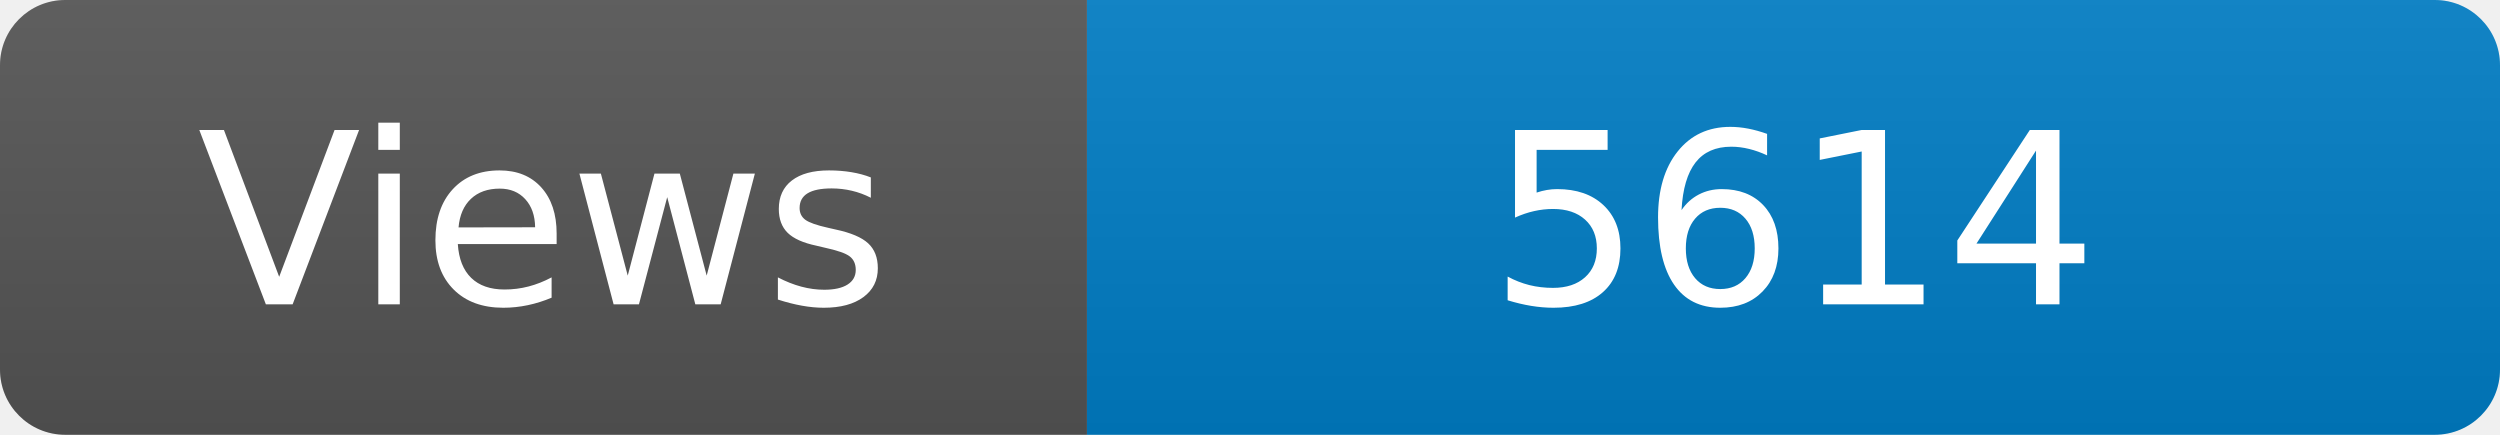
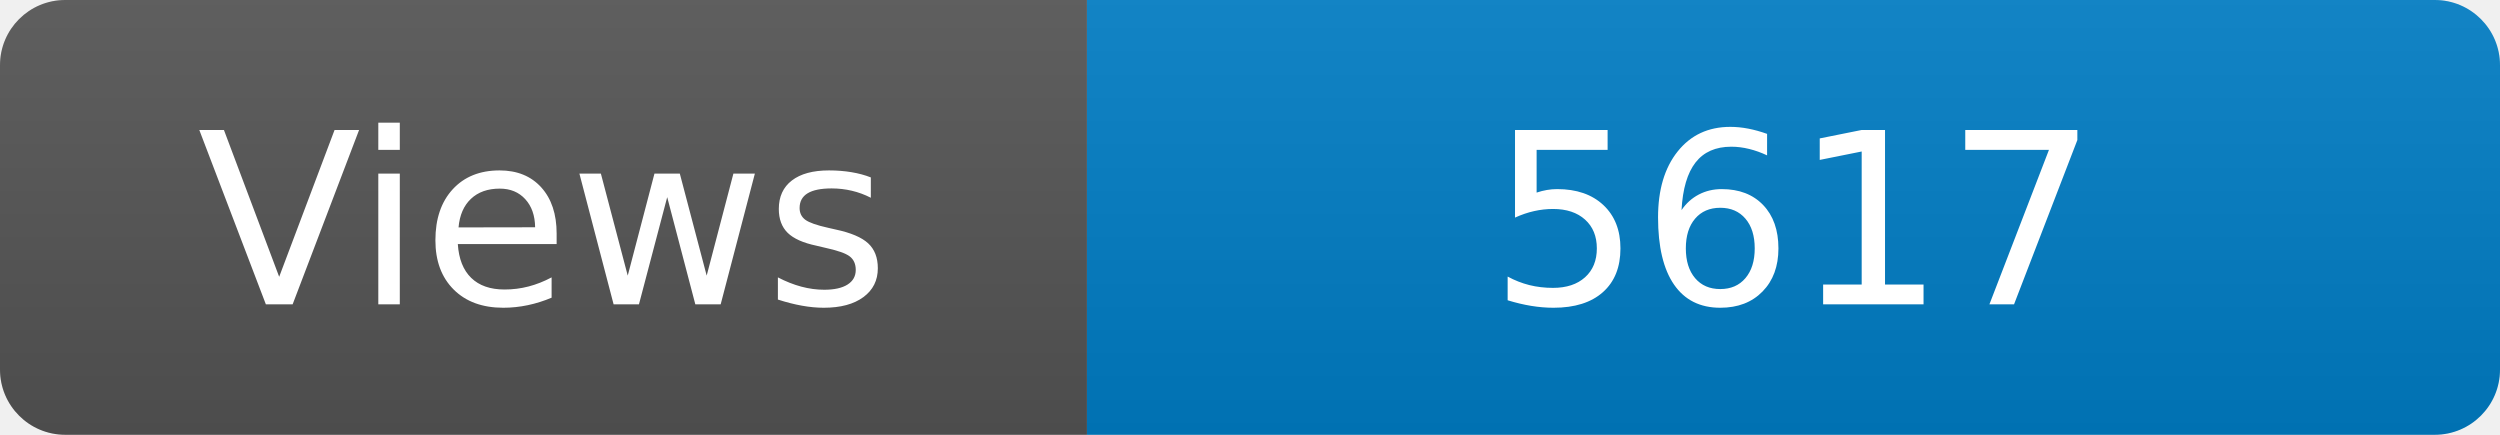
<svg xmlns="http://www.w3.org/2000/svg" width="115" height="20" role="img" aria-label="Maintained?: yes">
  <linearGradient id="s" x2="0" y2="100%">
    <stop offset="0" stop-color="#bbb" stop-opacity=".1" />
    <stop offset="1" stop-opacity=".1" />
  </linearGradient>
  <clipPath id="r">
    <rect width="115" height="20" rx="3" fill="#fff" />
  </clipPath>
  <g clip-path="url(#r)">
    <rect width="50" height="20" fill="#555" />
    <rect x="50" width="160" height="20" fill="#007ec6" />
    <rect width="115" height="20" fill="url(#s)" />
  </g>
  <g fill="#fff" text-anchor="middle" font-family="Verdana,Geneva,DejaVu Sans,sans-serif" font-size="110">
    <text x="250" y="140" transform="scale(.1)" fill="#fff">Views</text>
-     <text x="825" y="140" transform="scale(.1)" fill="#fff">5614</text>
+     <text x="825" y="140" transform="scale(.1)" fill="#fff">5617</text>
  </g>
</svg>
